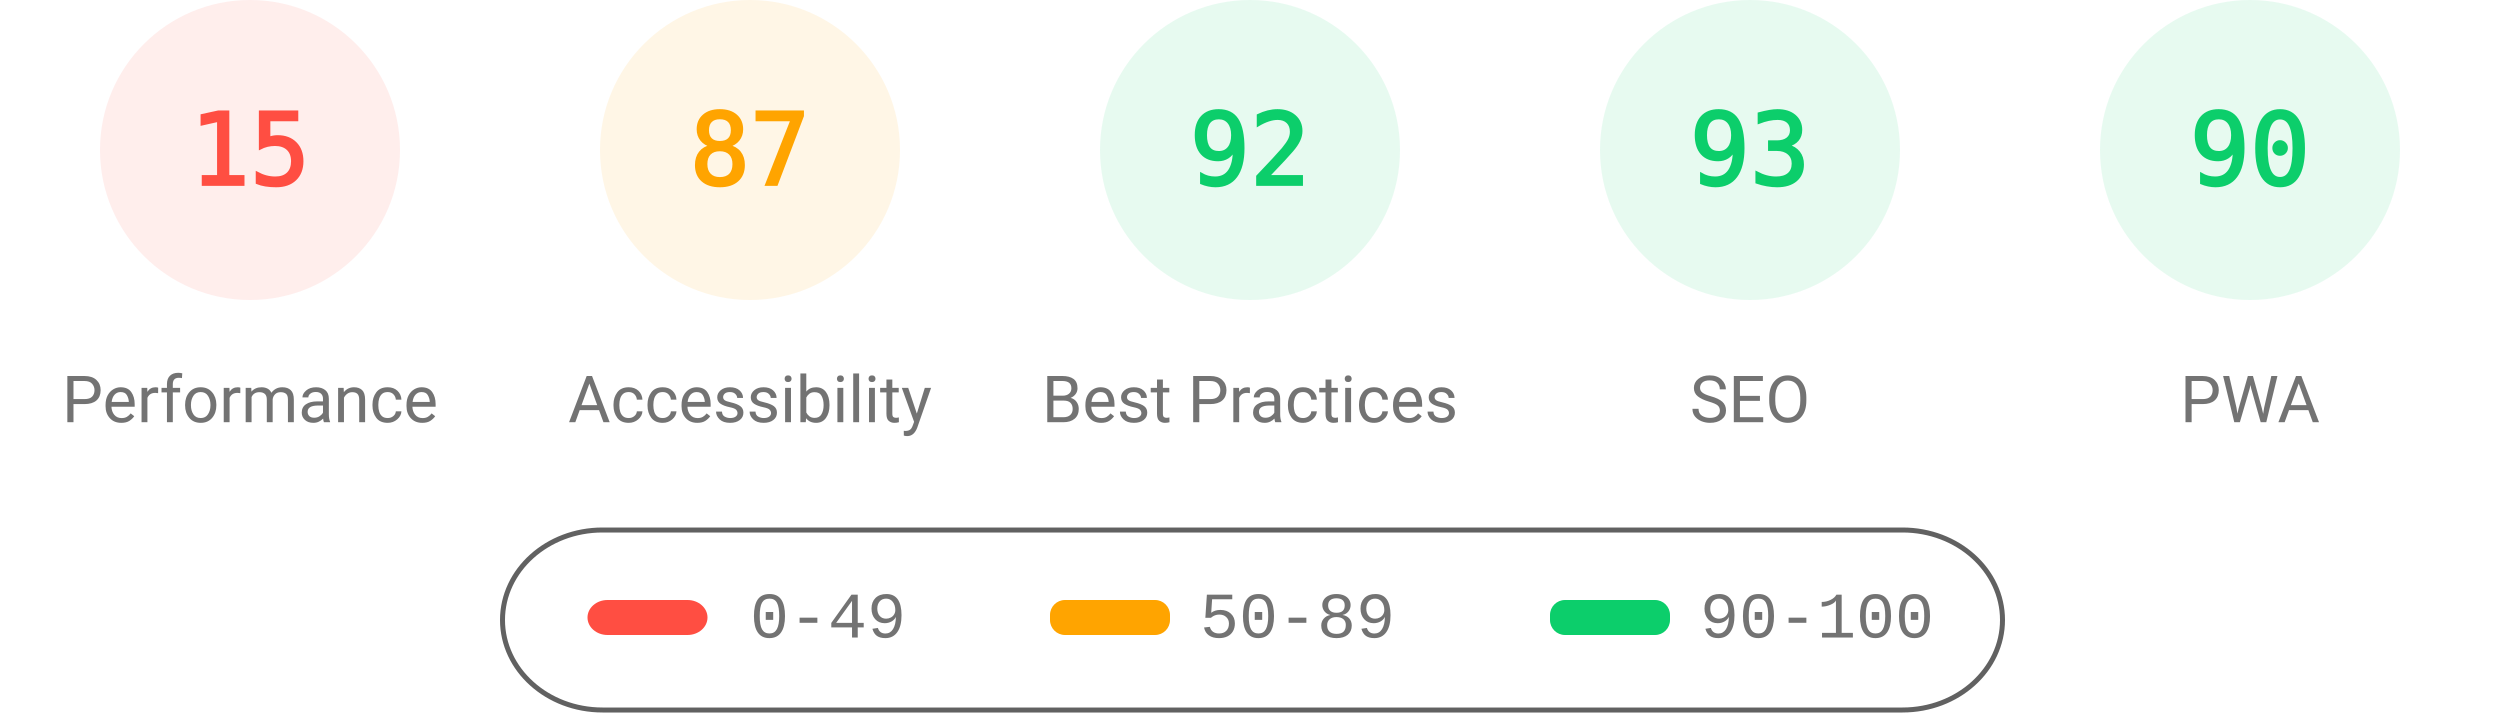
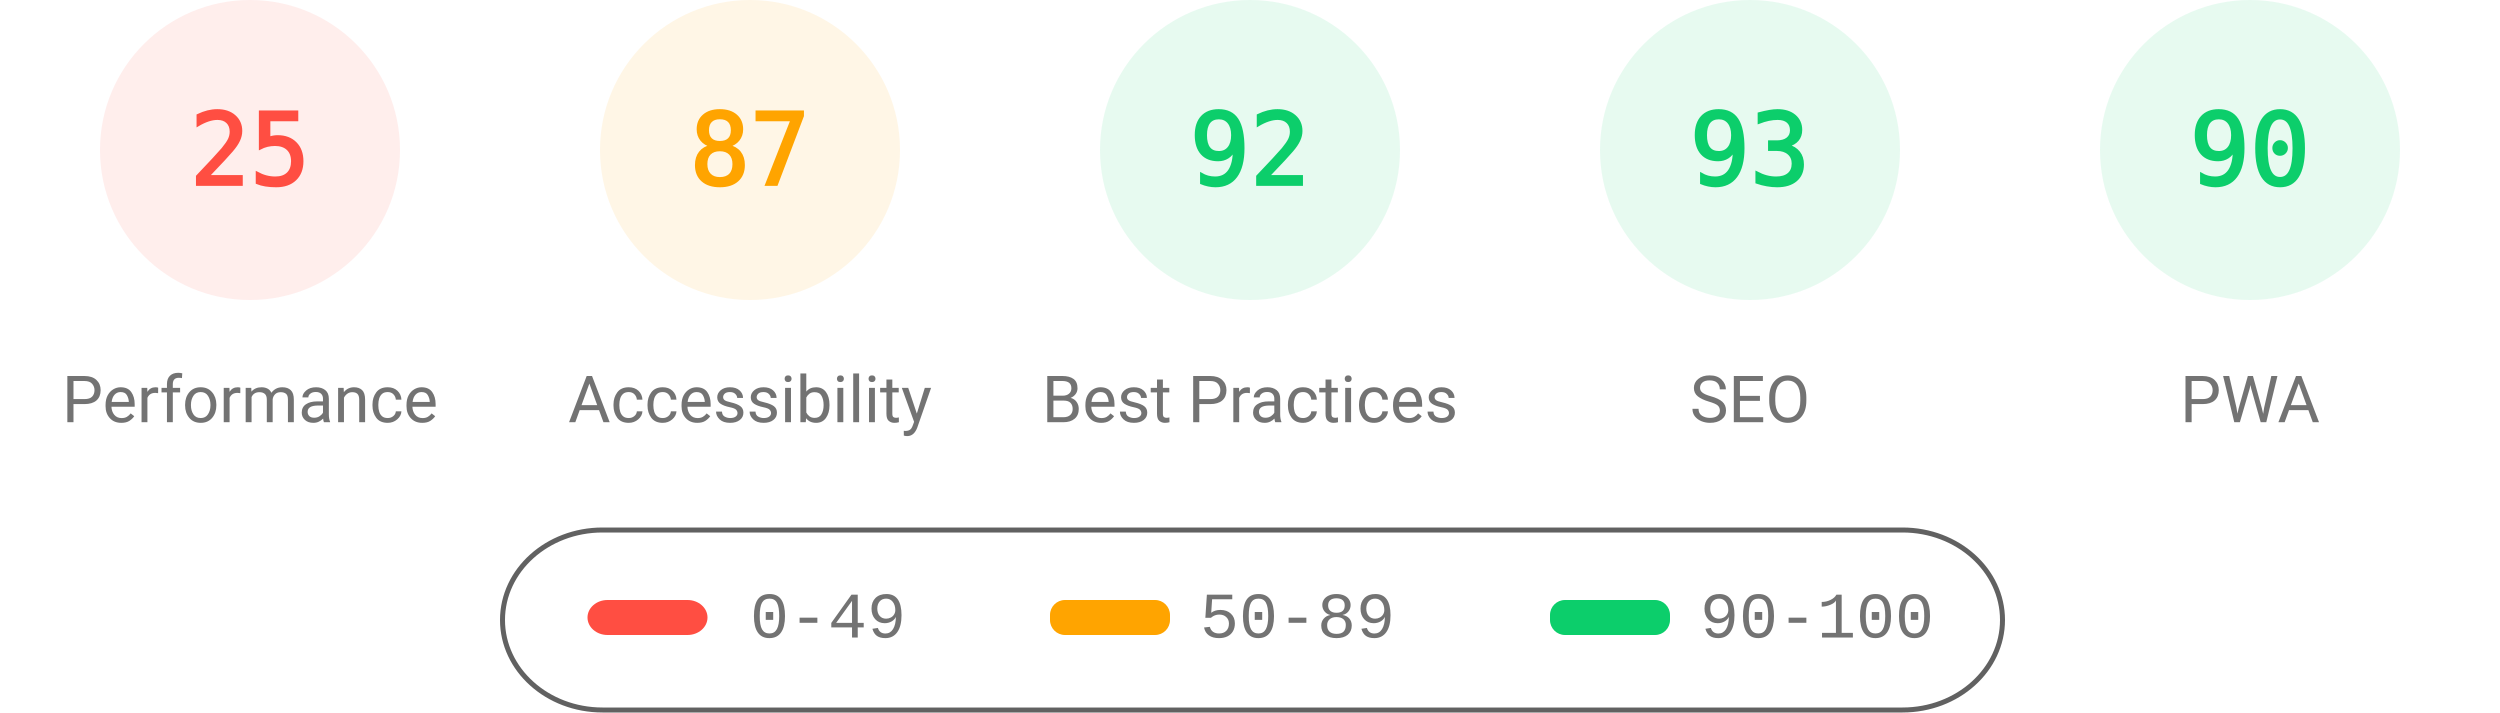
<svg xmlns="http://www.w3.org/2000/svg" fill="none" width="1000" height="285">
  <style>.gauge-base{opacity:.1}.gauge-arc{fill:none;animation-delay:250ms;stroke-linecap:round;transform:rotate(-90deg);transform-origin:100px 60px;animation:load-gauge 1s ease forwards}.guage-text{font-size:40px;font-family:monospace;text-align:center}.guage-red{color:#ff4e42;fill:#ff4e42;stroke:#ff4e42}.guage-orange{color:#ffa400;fill:#ffa400;stroke:#ffa400}.guage-green{color:#0cce6b;fill:#0cce6b;stroke:#0cce6b}.guage-undefined{color:#5c5c5c;fill:#5c5c5c;stroke:#5c5c5c}.guage-title{color:#737373;fill:#737373;stroke:none;font-size:26px;line-height:26px;font-family:Roboto,Halvetica,Arial,sans-serif}@keyframes load-gauge{from{stroke-dasharray:0 352.858}}</style>
  <svg class="guage-div guage-perf guage-red" viewBox="0 0 200 200" width="200" height="200">
    <circle class="gauge-base" r="56" cx="100" cy="60" stroke-width="8" />
-     <circle class="gauge-arc guage-arc-1" r="56" cx="100" cy="60" stroke-width="8" style="stroke-dasharray:52.779,351.858" />
-     <text class="guage-text" x="100" y="60" alignment-baseline="central" dominant-baseline="central" text-anchor="middle">15</text>
+     <circle class="gauge-arc guage-arc-1" r="56" cx="100" cy="60" stroke-width="8" style="stroke-dasharray:87.965,351.858" />
+     <text class="guage-text" x="100" y="60" alignment-baseline="central" dominant-baseline="central" text-anchor="middle">25</text>
    <text class="guage-title" x="100" y="160" alignment-baseline="central" dominant-baseline="central" text-anchor="middle">Performance</text>
  </svg>
  <svg class="guage-div guage-acc guage-orange" viewBox="0 0 200 200" width="200" height="200" x="200">
    <circle class="gauge-base" r="56" cx="100" cy="60" stroke-width="8" />
    <circle class="gauge-arc guage-arc-2" r="56" cx="100" cy="60" stroke-width="8" style="stroke-dasharray:306.116,351.858" />
    <text class="guage-text" x="100" y="60" alignment-baseline="central" dominant-baseline="central" text-anchor="middle">87</text>
    <text class="guage-title" x="100" y="160" alignment-baseline="central" dominant-baseline="central" text-anchor="middle">Accessibility</text>
  </svg>
  <svg class="guage-div guage-best guage-green" viewBox="0 0 200 200" width="200" height="200" x="400">
    <circle class="gauge-base" r="56" cx="100" cy="60" stroke-width="8" />
    <circle class="gauge-arc guage-arc-3" r="56" cx="100" cy="60" stroke-width="8" style="stroke-dasharray:323.709,351.858" />
    <text class="guage-text" x="100" y="60" alignment-baseline="central" dominant-baseline="central" text-anchor="middle">92</text>
    <text class="guage-title" x="100" y="160" alignment-baseline="central" dominant-baseline="central" text-anchor="middle">Best Practices</text>
  </svg>
  <svg class="guage-div guage-seo guage-green" viewBox="0 0 200 200" width="200" height="200" x="600">
    <circle class="gauge-base" r="56" cx="100" cy="60" stroke-width="8" />
    <circle class="gauge-arc guage-arc-4" r="56" cx="100" cy="60" stroke-width="8" style="stroke-dasharray:327.228,351.858" />
    <text class="guage-text" x="100" y="60" alignment-baseline="central" dominant-baseline="central" text-anchor="middle">93</text>
    <text class="guage-title" x="100" y="160" alignment-baseline="central" dominant-baseline="central" text-anchor="middle">SEO</text>
  </svg>
  <svg class="guage-div guage-pwa guage-green" viewBox="0 0 200 200" width="200" height="200" x="800">
    <circle class="gauge-base" r="56" cx="100" cy="60" stroke-width="8" />
    <circle class="gauge-arc guage-arc-4" r="56" cx="100" cy="60" stroke-width="8" style="stroke-dasharray:316.672,351.858" />
    <text class="guage-text" x="100" y="60" alignment-baseline="central" dominant-baseline="central" text-anchor="middle">90</text>
    <text class="guage-title" x="100" y="160" alignment-baseline="central" dominant-baseline="central" text-anchor="middle">PWA</text>
  </svg>
  <svg width="604" height="76" x="200" y="210">
    <path fill="none" id="canvas_background" d="M-1-1h604v80H-1z" />
    <rect fill-opacity="0" stroke="#616161" stroke-width="2" rx="40" id="svg_2" height="72" width="600" y="2" x="1" fill="#000" />
    <rect stroke="#000" rx="8" id="svg_3" height="14" width="48" y="30" x="35" stroke-opacity="null" stroke-width="0" fill="#ff4e42" />
    <rect stroke="#000" rx="6" id="svg_4" height="14" width="48" y="30" x="220" stroke-opacity="null" stroke-width="0" fill="#ffa400" />
    <rect stroke="#000" rx="6" id="svg_5" height="14" width="48" y="30" x="420" stroke-opacity="null" stroke-width="0" fill="#0cce6b" />
    <text xml:space="preserve" text-anchor="start" font-family="'Courier New', Courier, monospace" font-size="26" id="svg_6" y="45" x="100" stroke-opacity="null" stroke-width="0" stroke="#000" fill="#737373">0-49</text>
    <text xml:space="preserve" text-anchor="start" font-family="'Courier New', Courier, monospace" font-size="26" id="svg_7" y="45" x="280" stroke-opacity="null" stroke-width="0" stroke="#000" fill="#737373">50-89</text>
    <text xml:space="preserve" text-anchor="start" font-family="'Courier New', Courier, monospace" font-size="26" id="svg_8" y="45" x="480" stroke-opacity="null" stroke-width="0" stroke="#000" fill="#737373">90-100</text>
  </svg>
</svg>
